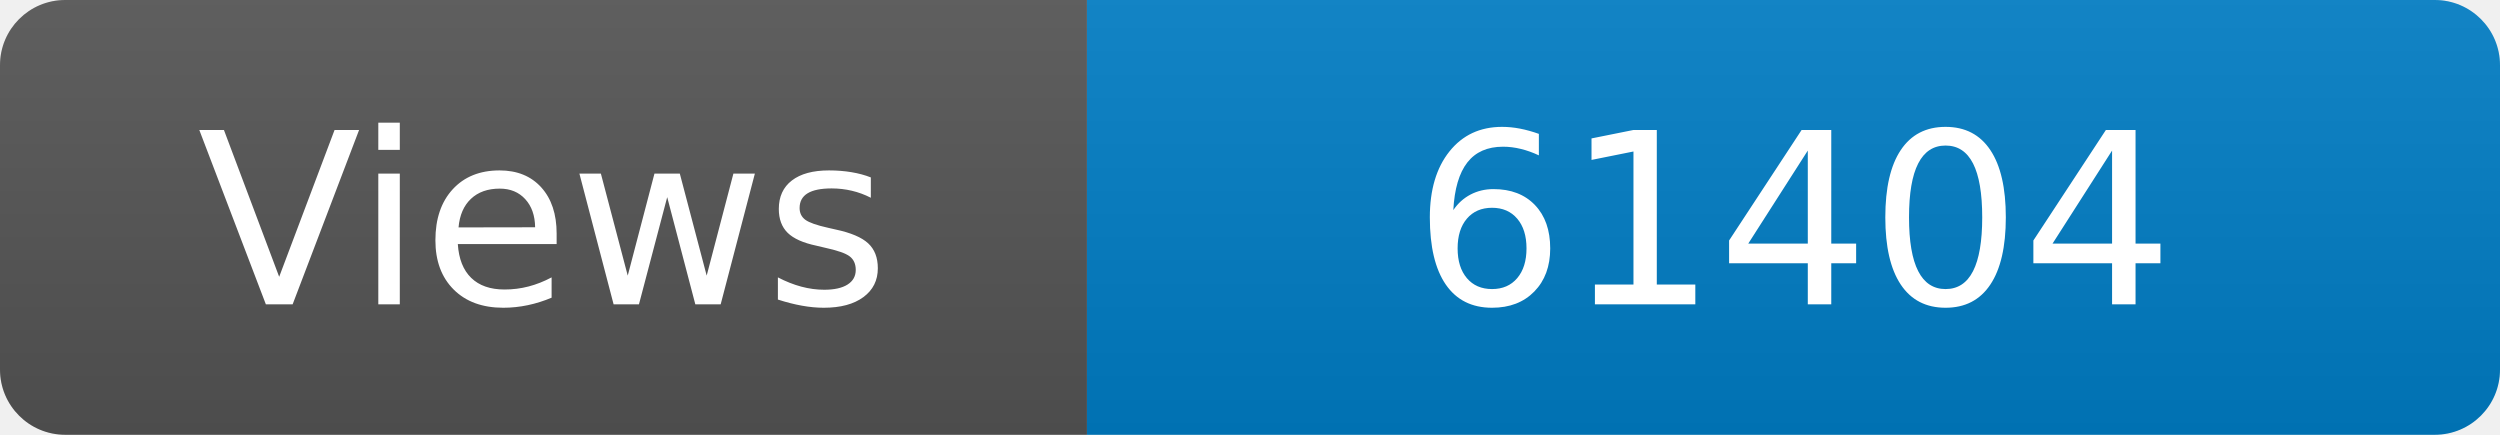
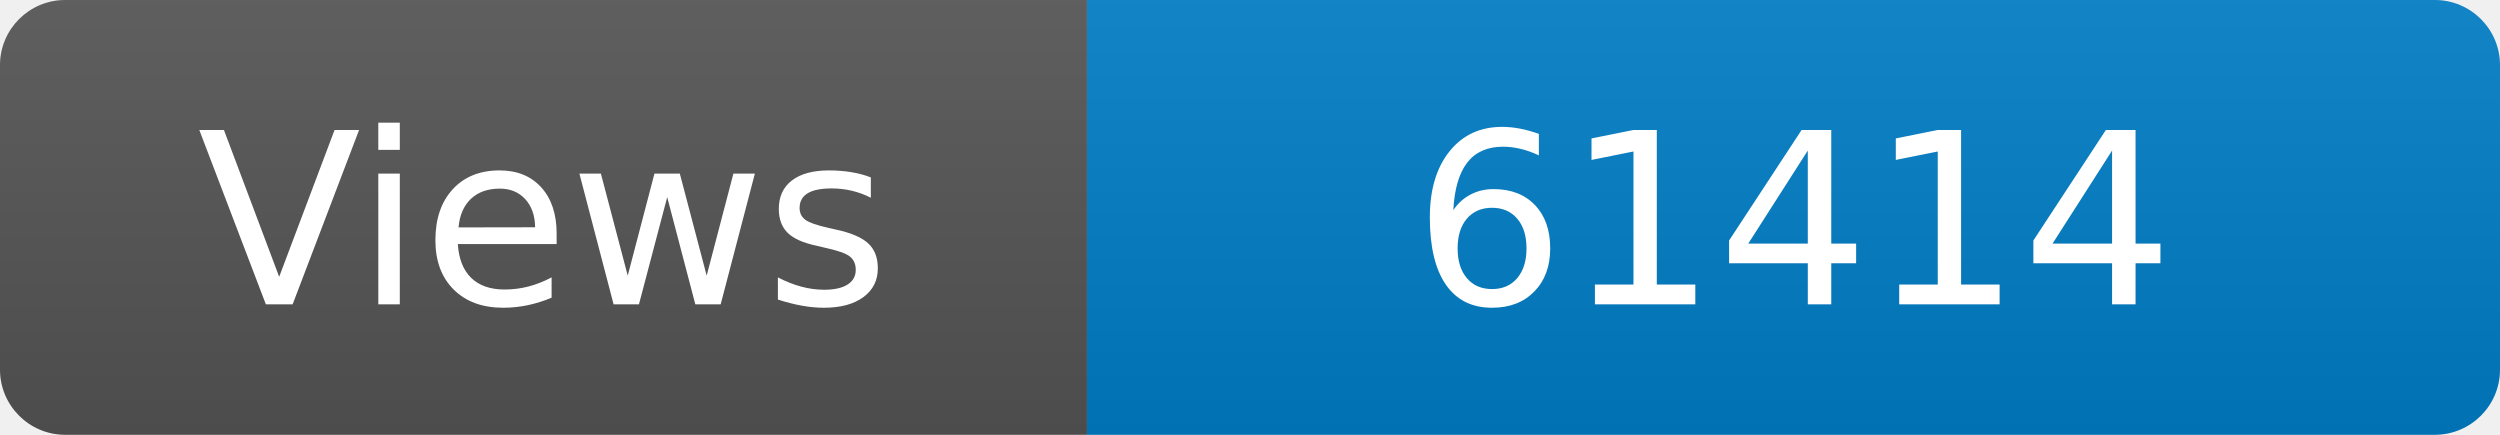
<svg xmlns="http://www.w3.org/2000/svg" width="115" height="20" role="img" aria-label="Maintained?: yes">
  <linearGradient id="s" x2="0" y2="100%">
    <stop offset="0" stop-color="#bbb" stop-opacity=".1" />
    <stop offset="1" stop-opacity=".1" />
  </linearGradient>
  <clipPath id="r">
    <rect width="115" height="20" rx="3" fill="#fff" />
  </clipPath>
  <g clip-path="url(#r)">
    <rect width="50" height="20" fill="#555" />
    <rect x="50" width="160" height="20" fill="#007ec6" />
    <rect width="115" height="20" fill="url(#s)" />
  </g>
  <g fill="#fff" text-anchor="middle" font-family="Verdana,Geneva,DejaVu Sans,sans-serif" font-size="110">
    <text x="250" y="140" transform="scale(.1)" fill="#fff">Views</text>
-     <text x="825" y="140" transform="scale(.1)" fill="#fff">61404</text>
+     <text x="825" y="140" transform="scale(.1)" fill="#fff">61414</text>
  </g>
</svg>
